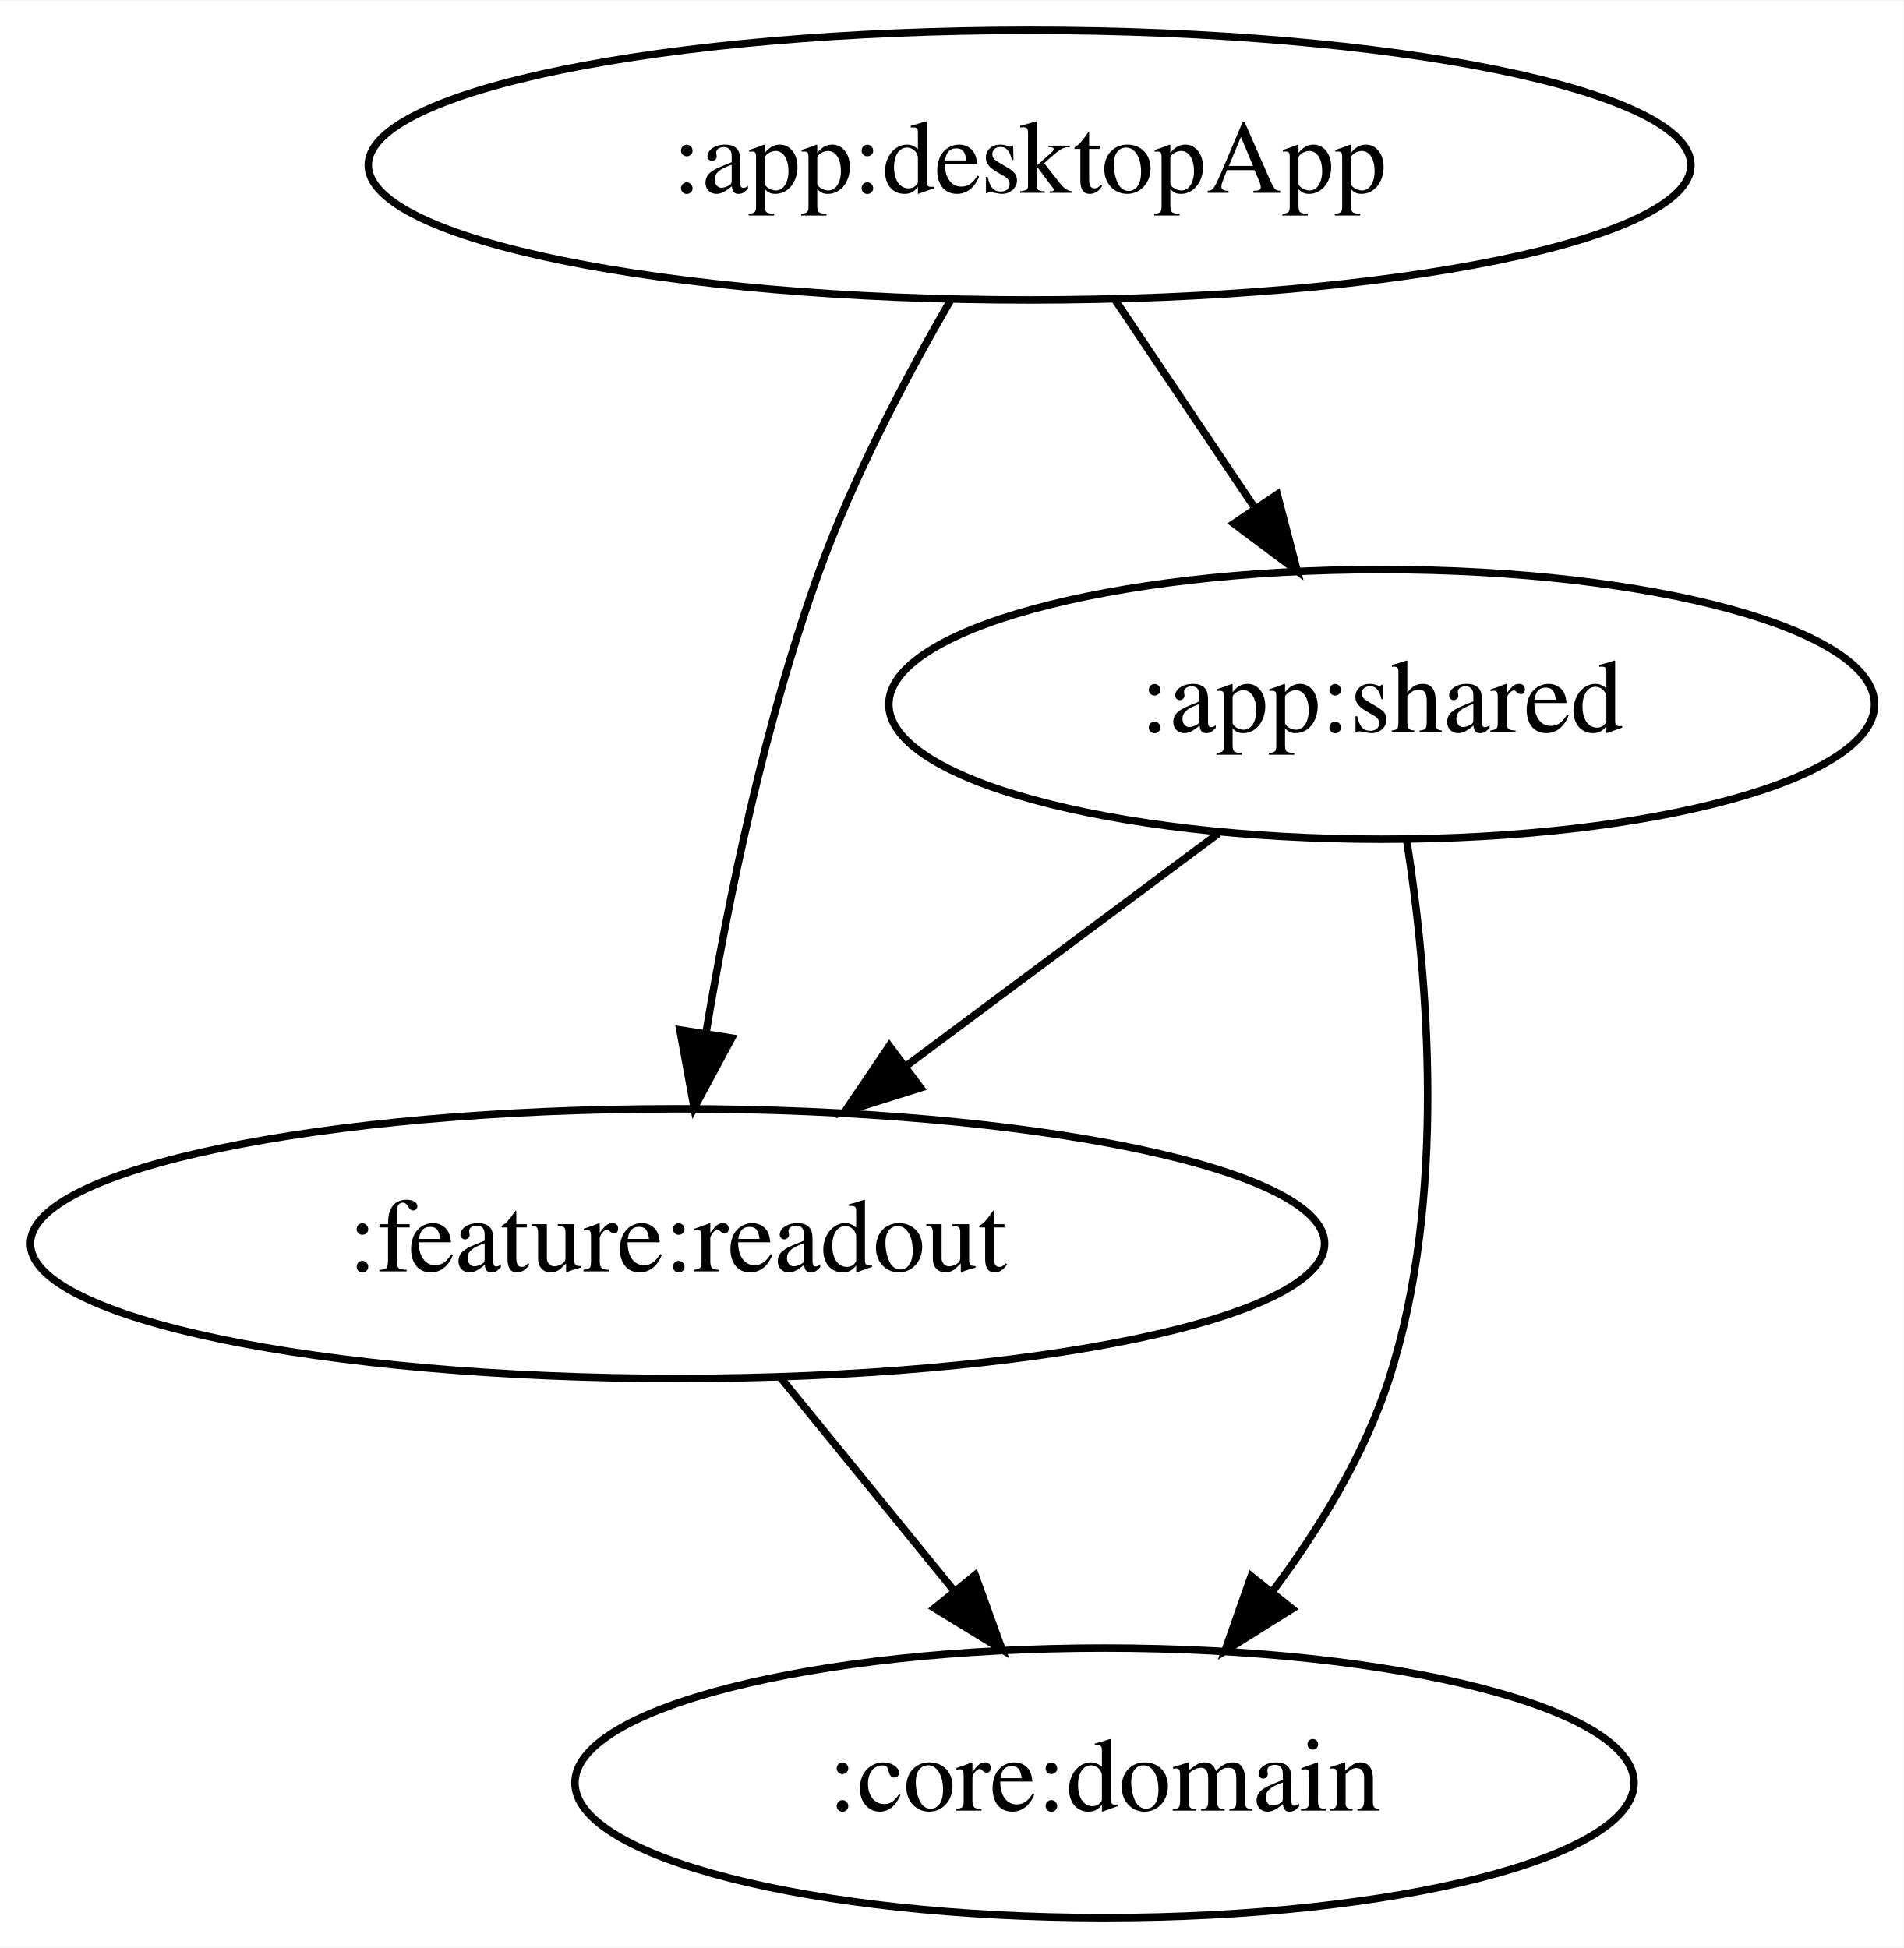
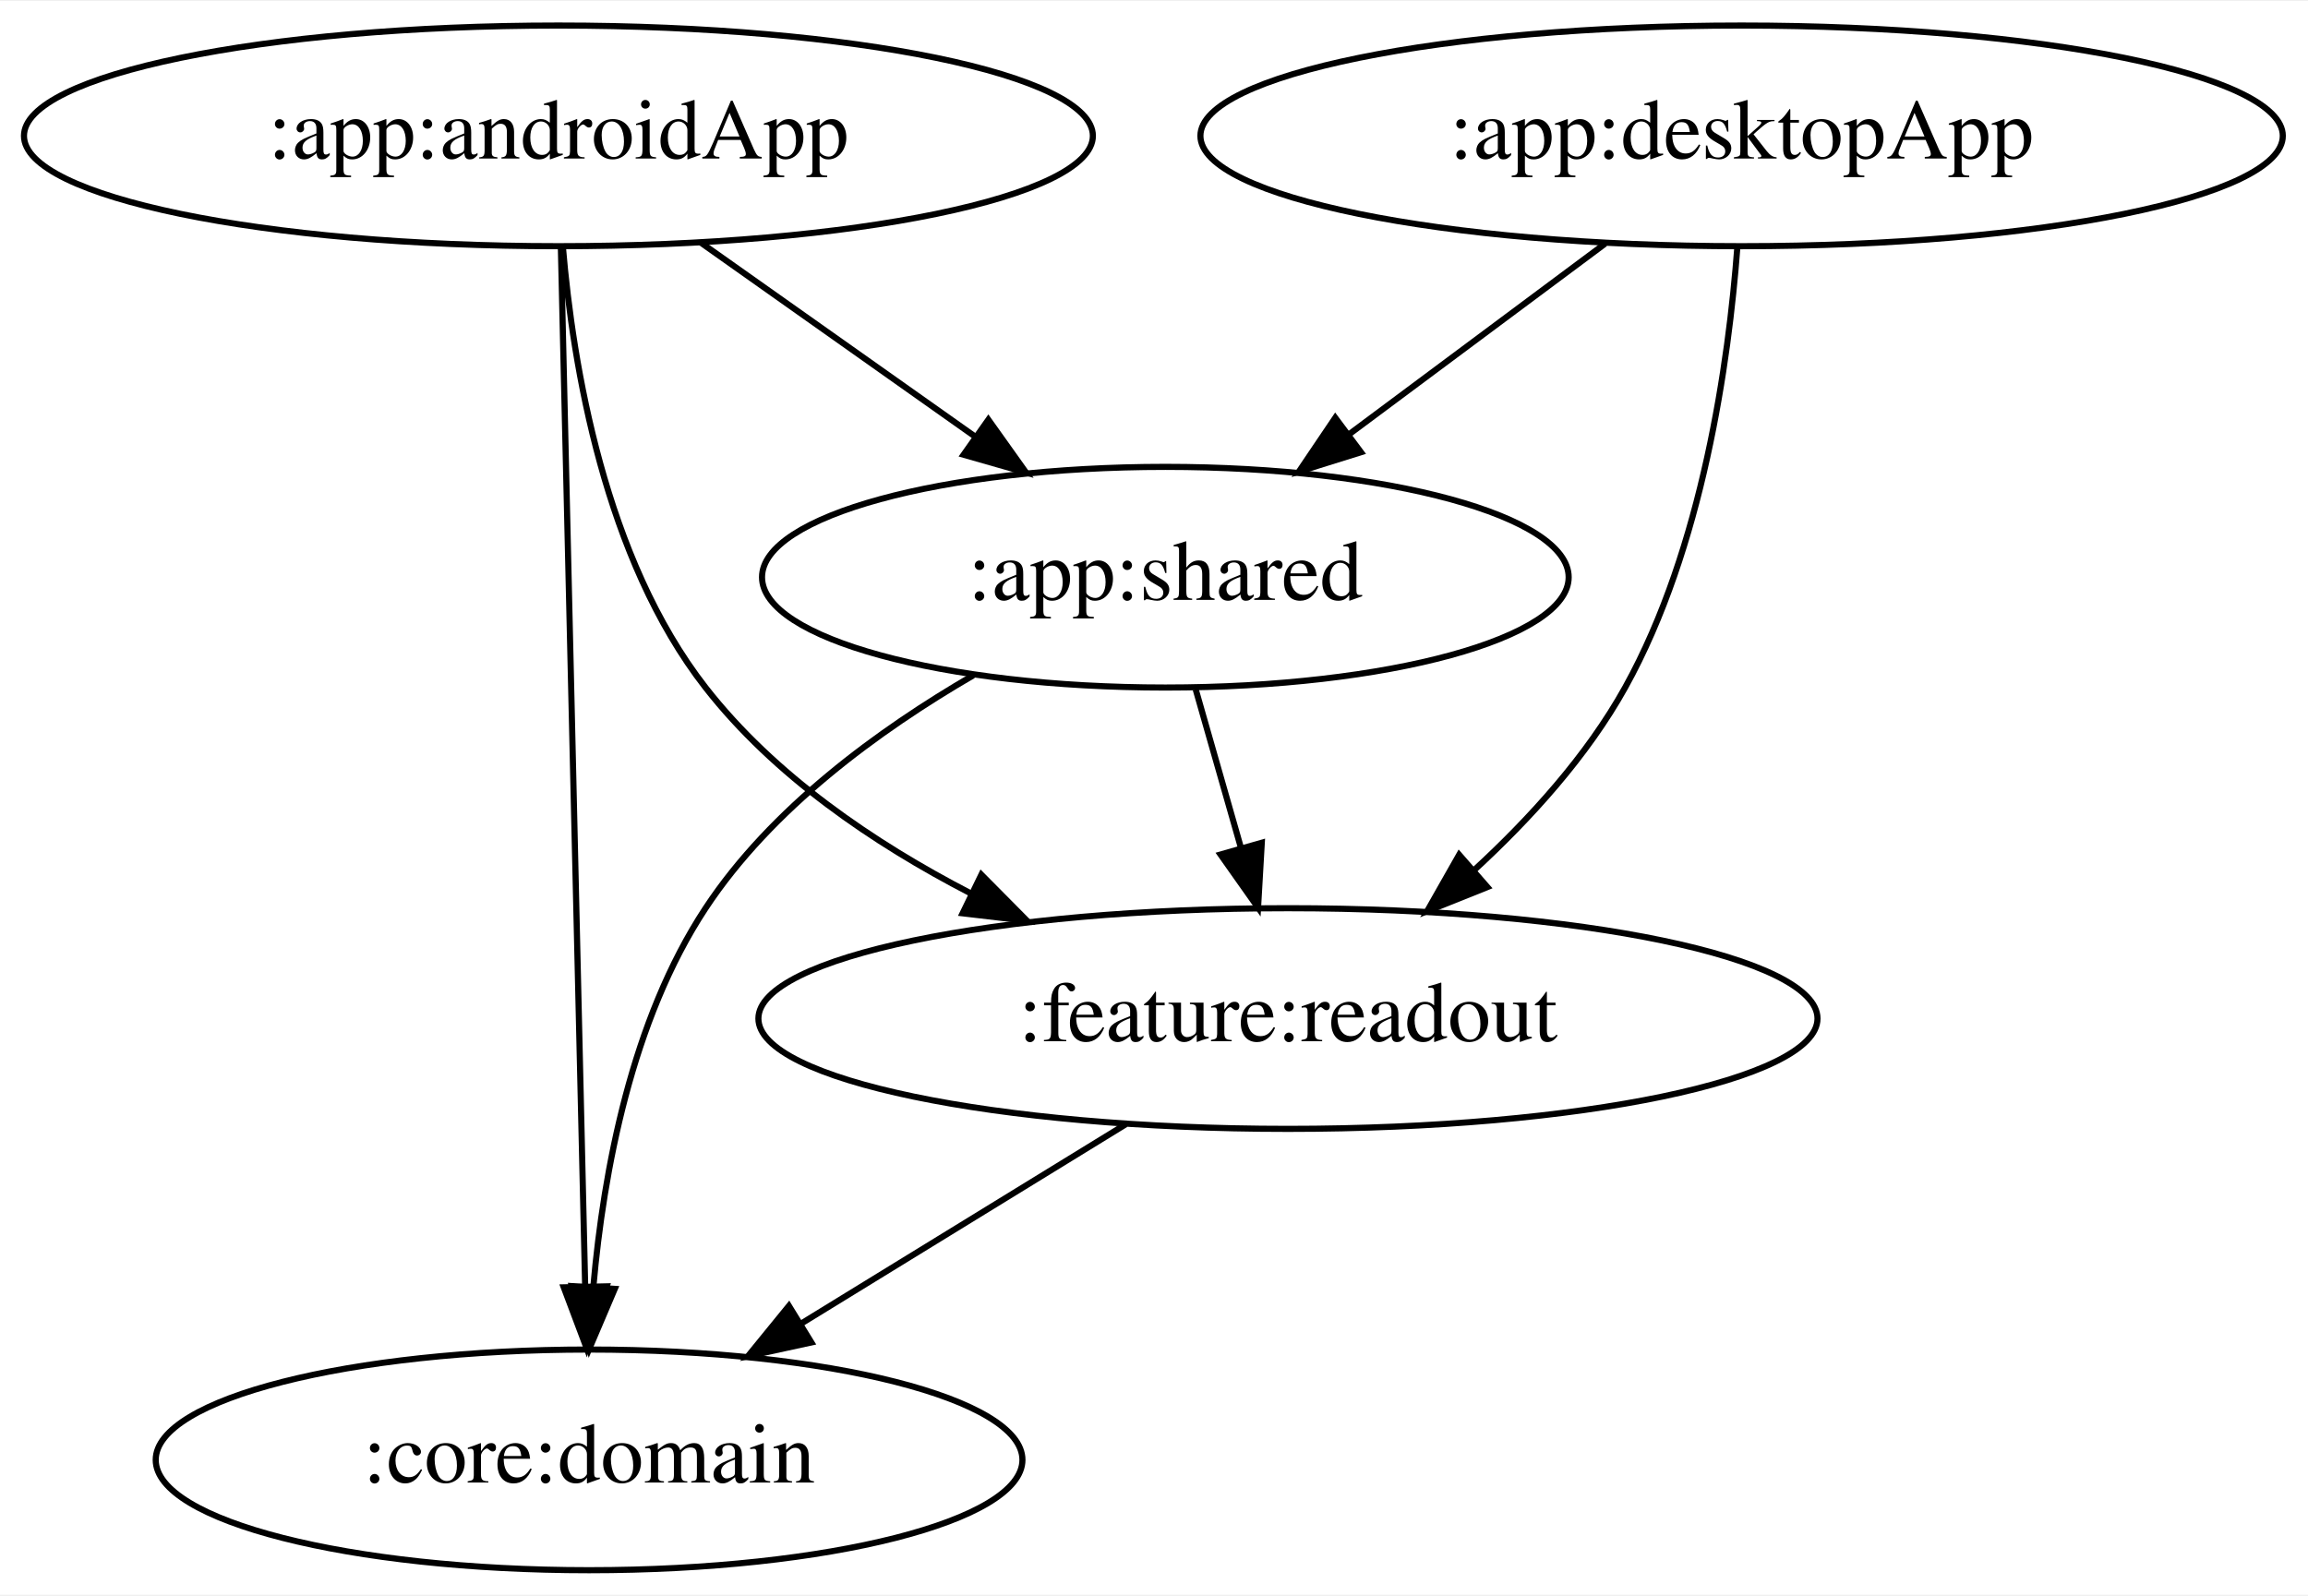
- <svg xmlns="http://www.w3.org/2000/svg" width="254pt" height="260pt" viewBox="0.00 0.00 254.09 260.00">
+ <svg xmlns="http://www.w3.org/2000/svg" width="376pt" height="260pt" viewBox="0.00 0.00 376.48 260.00">
  <g id="graph0" class="graph" transform="scale(1 1) rotate(0) translate(4 256)">
-     <polygon fill="white" stroke="transparent" points="-4,4 -4,-256 250.09,-256 250.09,4 -4,4" />
+     <polygon fill="white" stroke="transparent" points="-4,4 -4,-256 372.48,-256 372.48,4 -4,4" />
    <g id="node1" class="node">
-       <ellipse fill="none" stroke="black" cx="133.44" cy="-234" rx="88.28" ry="18" />
-       <text text-anchor="middle" x="133.44" y="-230.3" font-family="Times,serif" font-size="14.00">:app:desktopApp</text>
+       <ellipse fill="none" stroke="black" cx="87.09" cy="-234" rx="87.18" ry="18" />
+       <text text-anchor="middle" x="87.09" y="-230.3" font-family="Times,serif" font-size="14.00">:app:androidApp</text>
    </g>
    <g id="node2" class="node">
-       <ellipse fill="none" stroke="black" cx="180.44" cy="-162" rx="65.79" ry="18" />
-       <text text-anchor="middle" x="180.44" y="-158.3" font-family="Times,serif" font-size="14.00">:app:shared</text>
+       <ellipse fill="none" stroke="black" cx="186.09" cy="-162" rx="65.79" ry="18" />
+       <text text-anchor="middle" x="186.09" y="-158.3" font-family="Times,serif" font-size="14.00">:app:shared</text>
    </g>
    <g id="edge1" class="edge">
-       <path fill="none" stroke="black" d="M144.82,-216.05C150.42,-207.71 157.28,-197.49 163.49,-188.25" />
-       <polygon fill="black" stroke="black" points="166.5,-190.04 169.17,-179.79 160.69,-186.14 166.5,-190.04" />
+       <path fill="none" stroke="black" d="M110.3,-216.59C123.68,-207.13 140.67,-195.12 155.16,-184.87" />
+       <polygon fill="black" stroke="black" points="157.22,-187.7 163.37,-179.07 153.18,-181.98 157.22,-187.7" />
    </g>
    <g id="node3" class="node">
-       <ellipse fill="none" stroke="black" cx="86.44" cy="-90" rx="86.38" ry="18" />
-       <text text-anchor="middle" x="86.44" y="-86.3" font-family="Times,serif" font-size="14.00">:feature:readout</text>
+       <ellipse fill="none" stroke="black" cx="92.09" cy="-18" rx="70.69" ry="18" />
+       <text text-anchor="middle" x="92.09" y="-14.3" font-family="Times,serif" font-size="14.00">:core:domain</text>
    </g>
    <g id="edge2" class="edge">
-       <path fill="none" stroke="black" d="M122.85,-215.89C116.99,-205.77 109.99,-192.52 105.44,-180 98.13,-159.86 93.23,-136.08 90.25,-118.17" />
-       <polygon fill="black" stroke="black" points="93.68,-117.45 88.66,-108.12 86.76,-118.54 93.68,-117.45" />
+       <path fill="none" stroke="black" d="M87.49,-215.85C88.36,-178.83 90.41,-91.18 91.45,-46.39" />
+       <polygon fill="black" stroke="black" points="94.96,-46.31 91.69,-36.23 87.96,-46.15 94.96,-46.31" />
+     </g>
+     <g id="node4" class="node">
+       <ellipse fill="none" stroke="black" cx="206.09" cy="-90" rx="86.38" ry="18" />
+       <text text-anchor="middle" x="206.09" y="-86.3" font-family="Times,serif" font-size="14.00">:feature:readout</text>
    </g>
    <g id="edge3" class="edge">
-       <path fill="none" stroke="black" d="M158.64,-144.76C146.24,-135.53 130.53,-123.83 116.93,-113.7" />
-       <polygon fill="black" stroke="black" points="118.89,-110.8 108.78,-107.63 114.71,-116.41 118.89,-110.8" />
+       <path fill="none" stroke="black" d="M87.82,-215.85C89.45,-196.52 94.65,-165.07 111.09,-144 122.26,-129.69 138.44,-118.65 154.29,-110.45" />
+       <polygon fill="black" stroke="black" points="156.08,-113.47 163.54,-105.94 153.02,-107.17 156.08,-113.47" />
    </g>
-     <g id="node4" class="node">
-       <ellipse fill="none" stroke="black" cx="143.44" cy="-18" rx="70.69" ry="18" />
-       <text text-anchor="middle" x="143.44" y="-14.3" font-family="Times,serif" font-size="14.00">:core:domain</text>
+     <g id="edge7" class="edge">
+       <path fill="none" stroke="black" d="M154.76,-145.99C139.34,-137.04 121.8,-124.24 111.09,-108 99.02,-89.7 94.46,-65.09 92.8,-46.38" />
+       <polygon fill="black" stroke="black" points="96.28,-45.9 92.13,-36.15 89.29,-46.35 96.28,-45.9" />
+     </g>
+     <g id="edge6" class="edge">
+       <path fill="none" stroke="black" d="M191.04,-143.7C193.26,-135.9 195.95,-126.51 198.43,-117.83" />
+       <polygon fill="black" stroke="black" points="201.82,-118.68 201.21,-108.1 195.09,-116.76 201.82,-118.68" />
+     </g>
+     <g id="edge8" class="edge">
+       <path fill="none" stroke="black" d="M179.65,-72.76C163.86,-63.07 143.62,-50.64 126.58,-40.17" />
+       <polygon fill="black" stroke="black" points="128.35,-37.16 118,-34.91 124.69,-43.12 128.35,-37.16" />
+     </g>
+     <g id="node5" class="node">
+       <ellipse fill="none" stroke="black" cx="280.09" cy="-234" rx="88.28" ry="18" />
+       <text text-anchor="middle" x="280.09" y="-230.3" font-family="Times,serif" font-size="14.00">:app:desktopApp</text>
    </g>
    <g id="edge4" class="edge">
-       <path fill="none" stroke="black" d="M183.79,-143.79C186.64,-125.5 189.15,-95.98 181.44,-72 178.17,-61.81 172.13,-51.93 165.82,-43.5" />
-       <polygon fill="black" stroke="black" points="168.49,-41.24 159.51,-35.61 163.02,-45.61 168.49,-41.24" />
+       <path fill="none" stroke="black" d="M257.82,-216.41C245.32,-207.1 229.56,-195.37 216,-185.27" />
+       <polygon fill="black" stroke="black" points="218,-182.39 207.88,-179.23 213.81,-188.01 218,-182.39" />
    </g>
    <g id="edge5" class="edge">
-       <path fill="none" stroke="black" d="M100.24,-72.05C107.17,-63.54 115.7,-53.07 123.34,-43.68" />
-       <polygon fill="black" stroke="black" points="126.17,-45.75 129.77,-35.79 120.74,-41.33 126.17,-45.75" />
+       <path fill="none" stroke="black" d="M279.4,-215.9C277.99,-197.17 273.75,-166.79 261.09,-144 254.9,-132.86 245.61,-122.62 236.42,-114.17" />
+       <polygon fill="black" stroke="black" points="238.62,-111.45 228.79,-107.51 234.02,-116.72 238.62,-111.45" />
    </g>
  </g>
</svg>
